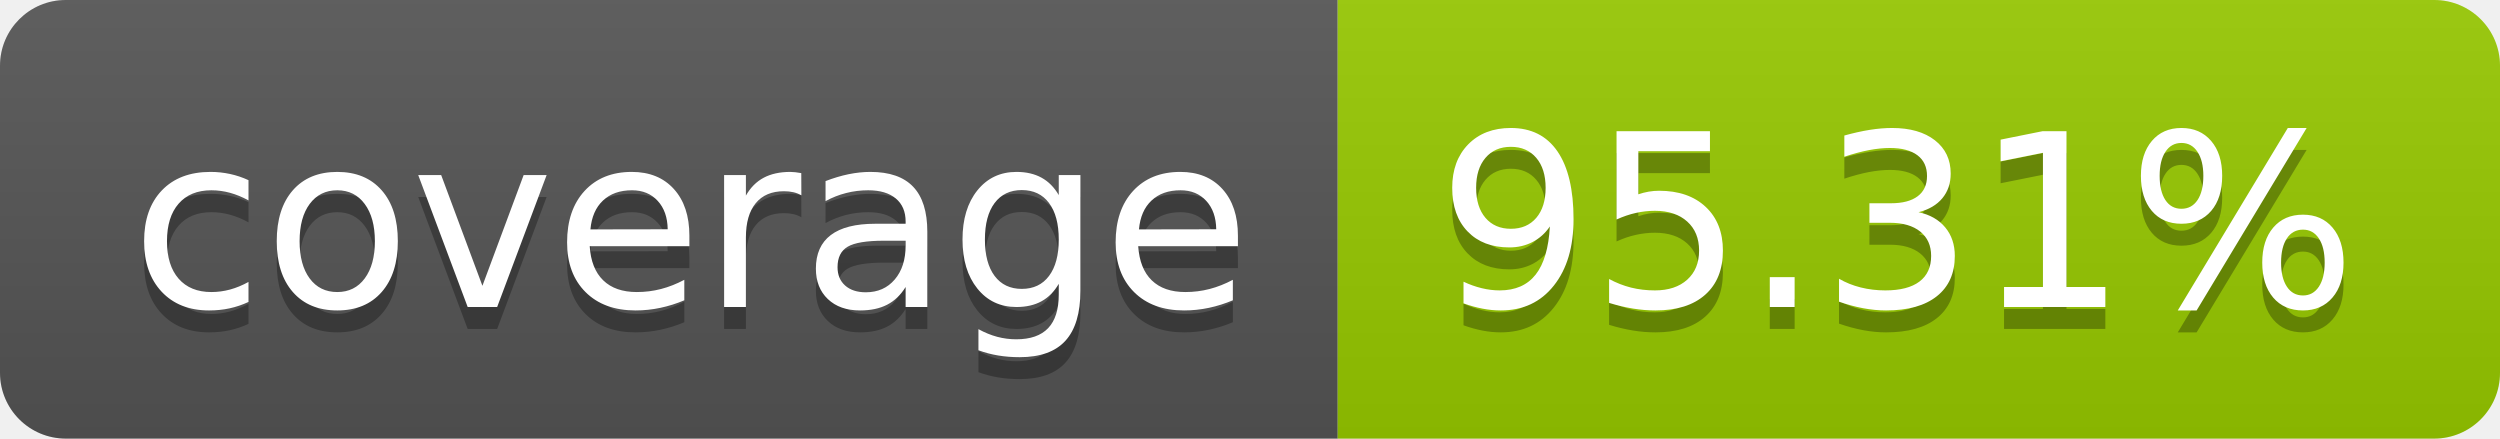
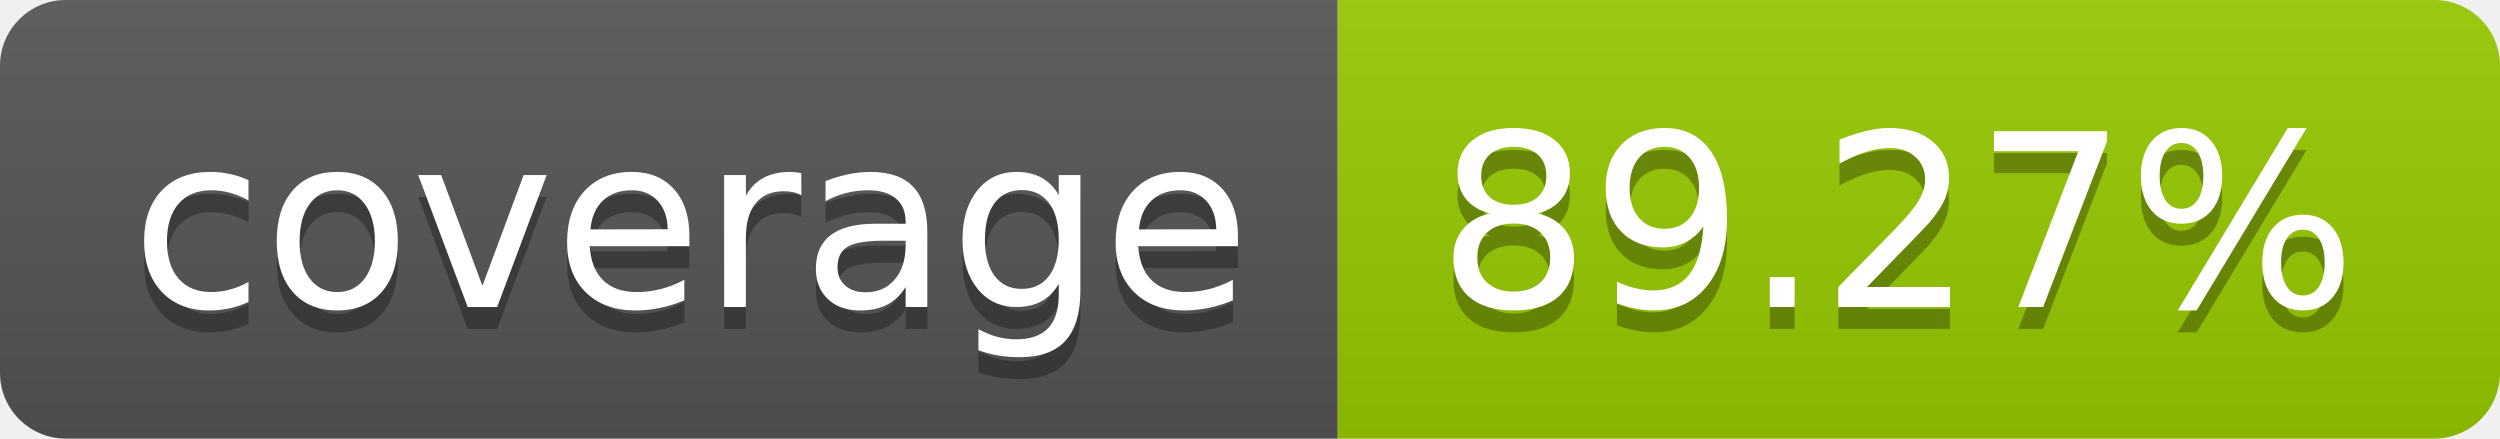
- <svg xmlns="http://www.w3.org/2000/svg" width="114" height="20" role="img" aria-label="coverage: 95.31%">
+ <svg xmlns="http://www.w3.org/2000/svg" width="114" height="20" role="img" aria-label="coverage: 89.27%">
  <linearGradient id="s" x2="0" y2="100%">
    <stop offset="0" stop-color="#bbb" stop-opacity=".1" />
    <stop offset="1" stop-opacity=".1" />
  </linearGradient>
  <clipPath id="r">
    <rect width="114" height="20" rx="3" fill="#fff" />
  </clipPath>
  <g clip-path="url(#r)">
    <rect width="61" height="20" fill="#555" />
    <rect x="61" width="53" height="20" fill="#97ca00" />
    <rect width="114" height="20" fill="url(#s)" />
  </g>
  <g fill="#fff" text-anchor="middle" font-family="Verdana,Geneva,DejaVu Sans,sans-serif" text-rendering="geometricPrecision" font-size="110">
    <text aria-hidden="true" x="315" y="150" fill="#010101" fill-opacity=".3" transform="scale(.1)" textLength="510">coverage</text>
    <text x="315" y="140" transform="scale(.1)" fill="#fff" textLength="510">coverage</text>
-     <text aria-hidden="true" x="865" y="150" fill="#010101" fill-opacity=".3" transform="scale(.1)" textLength="430">95.31%</text>
-     <text x="865" y="140" transform="scale(.1)" fill="#fff" textLength="430">95.31%</text>
+     <text aria-hidden="true" x="865" y="150" fill="#010101" fill-opacity=".3" transform="scale(.1)" textLength="430">89.27%</text>
+     <text x="865" y="140" transform="scale(.1)" fill="#fff" textLength="430">89.27%</text>
  </g>
</svg>
